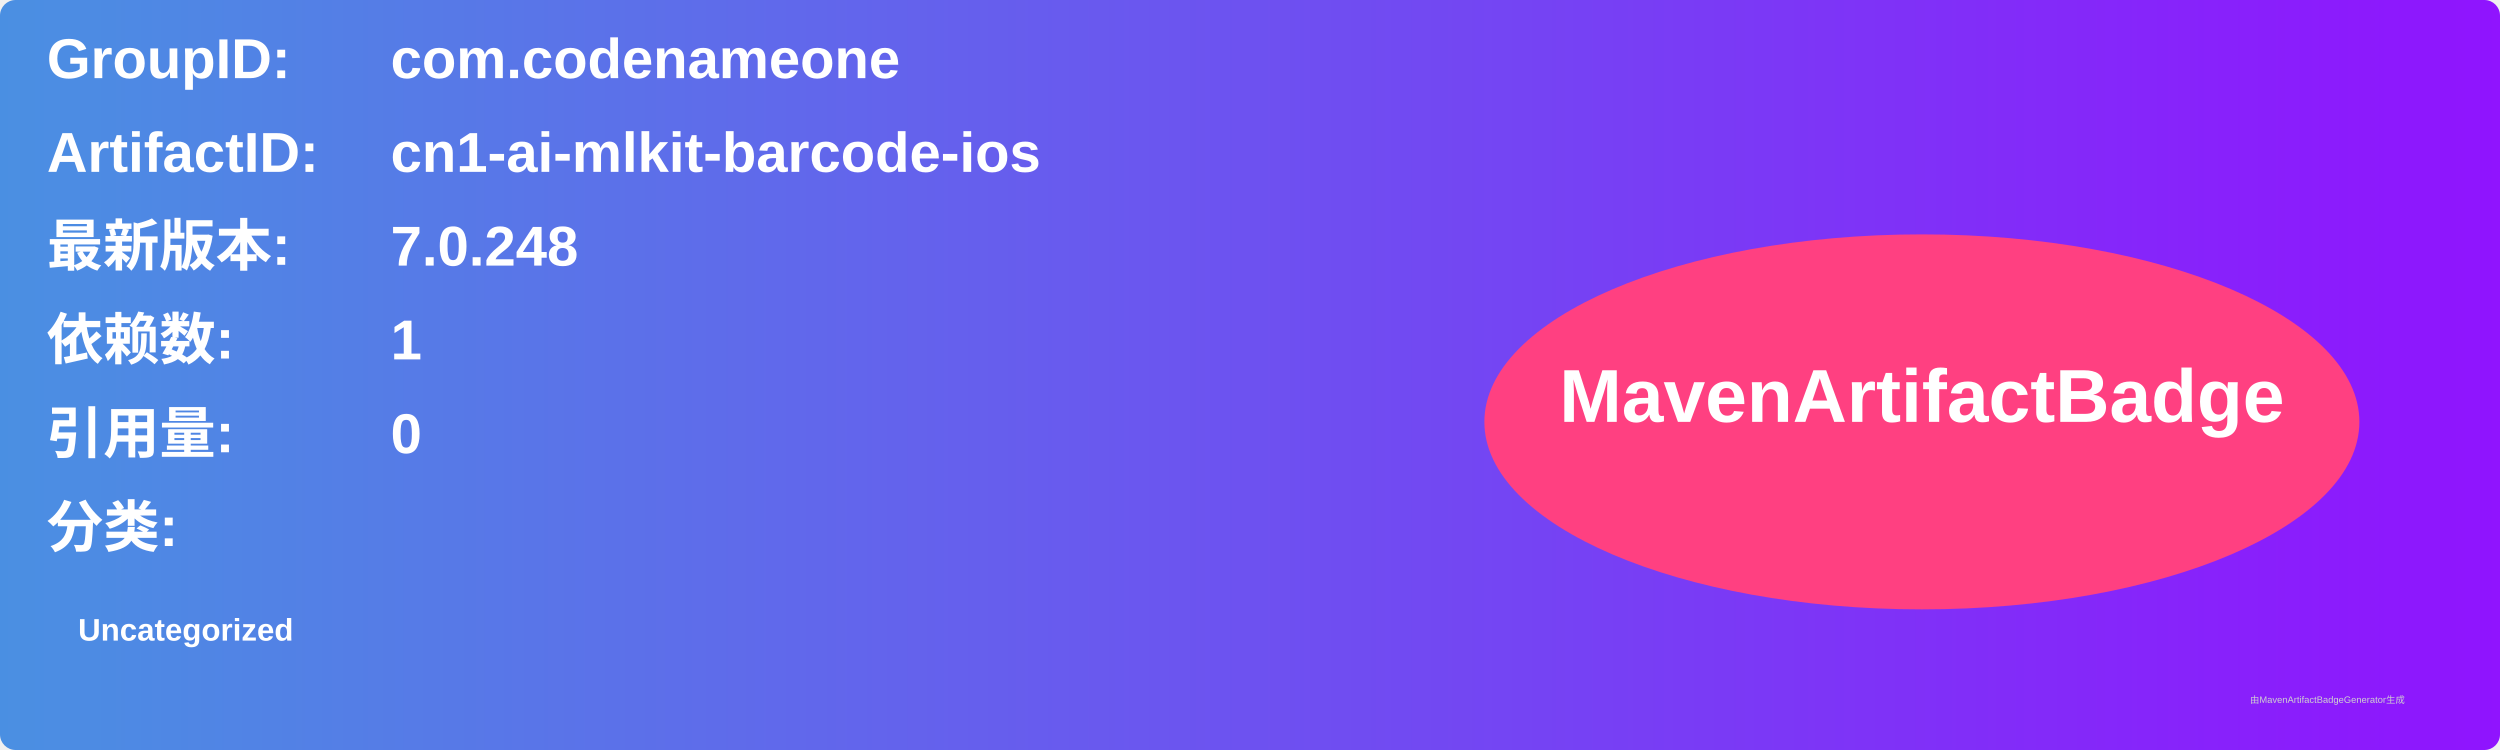
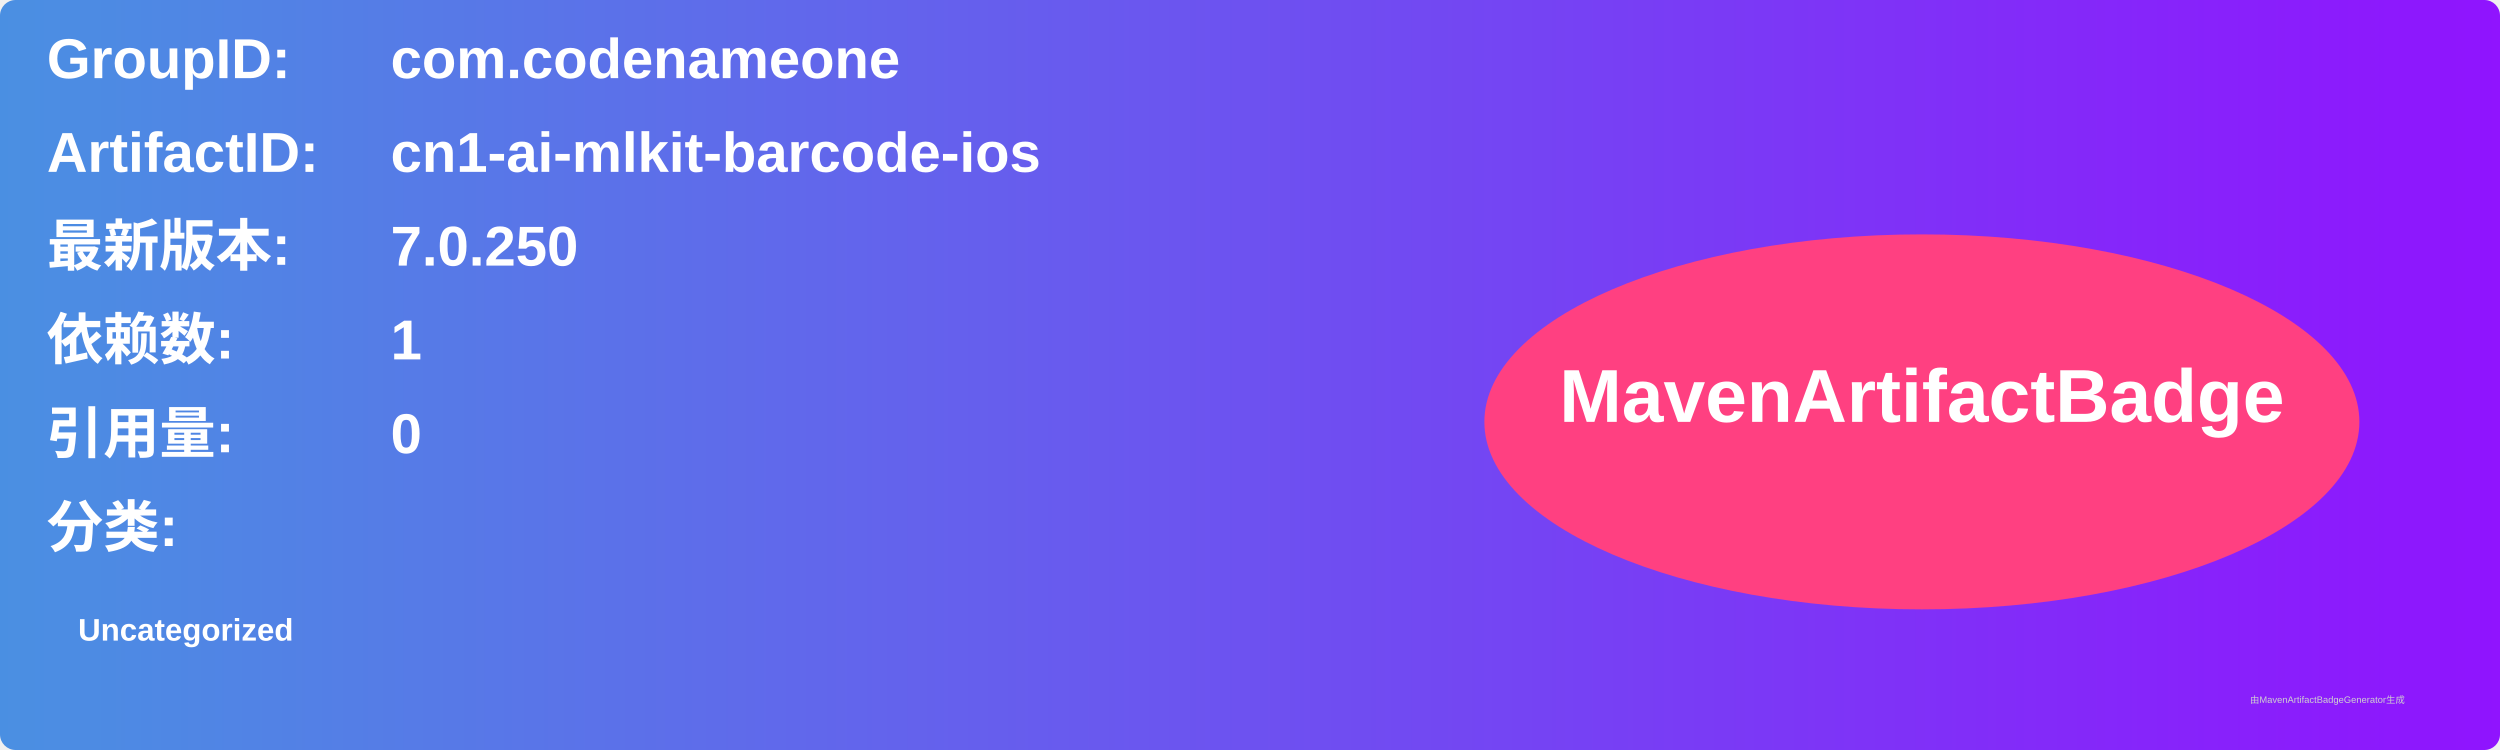
<svg xmlns="http://www.w3.org/2000/svg" width="800" height="240" viewBox="0 0 800 240">
  <linearGradient id="grad" x1="0%" y1="0%" x2="100%" y2="0%">
    <stop offset="0%" stop-color="#4a90e2" />
    <stop offset="100%" stop-color="#9013fe" />
  </linearGradient>
  <rect width="100%" height="100%" rx="5" ry="5" fill="url(#grad)" />
  <g transform="translate(15, 15)">
    <text x="0" y="10" font-family="Arial" font-size="18" fill="white" font-weight="bold" width="260">GroupID:</text>
    <text x="110" y="10" font-family="Arial" font-size="18" fill="white" font-weight="bold" width="460">com.codenameone</text>
    <text x="0" y="40" font-family="Arial" font-size="18" fill="white" font-weight="bold" width="260">ArtifactID:</text>
    <text x="110" y="40" font-family="Arial" font-size="18" fill="white" font-weight="bold" width="460">cn1-ai-mlkit-barcode-ios</text>
    <text x="0" y="70" font-family="Arial" font-size="18" fill="white" font-weight="bold">最新版本:</text>
    <text x="110" y="70" font-family="Arial" font-size="18" fill="white" font-weight="bold">
-       <tspan font-weight="bold">7.0.248</tspan>
+       <tspan font-weight="bold">7.0.250</tspan>
    </text>
    <text x="0" y="100" font-family="Arial" font-size="18" fill="white" font-weight="bold">依赖数: </text>
    <text x="110" y="100" font-family="Arial" font-size="18" fill="white">
      <tspan font-weight="bold">1</tspan>
    </text>
    <text x="0" y="130" font-family="Arial" font-size="18" fill="white" font-weight="bold">引用量: </text>
    <text x="110" y="130" font-family="Arial" font-size="18" fill="white">
      <tspan font-weight="bold">0</tspan>
    </text>
    <text x="0" y="160" font-family="Arial" font-size="18" fill="white" font-weight="bold">分类:</text>
    <text x="10" y="190" font-family="Arial" font-size="10" fill="white">
      <tspan font-weight="bold">Uncategorized</tspan>
    </text>
    <ellipse cx="600" cy="120" rx="140" ry="60" fill="#ff4081" />
    <text x="600" y="120" text-anchor="middle" font-family="Arial" font-size="24" fill="white" font-weight="bold">MavenArtifactBadge</text>
  </g>
  <text x="720" y="225" font-family="Arial" font-size="3" fill="#d0d0d0">由MavenArtifactBadgeGenerator生成</text>
</svg>
